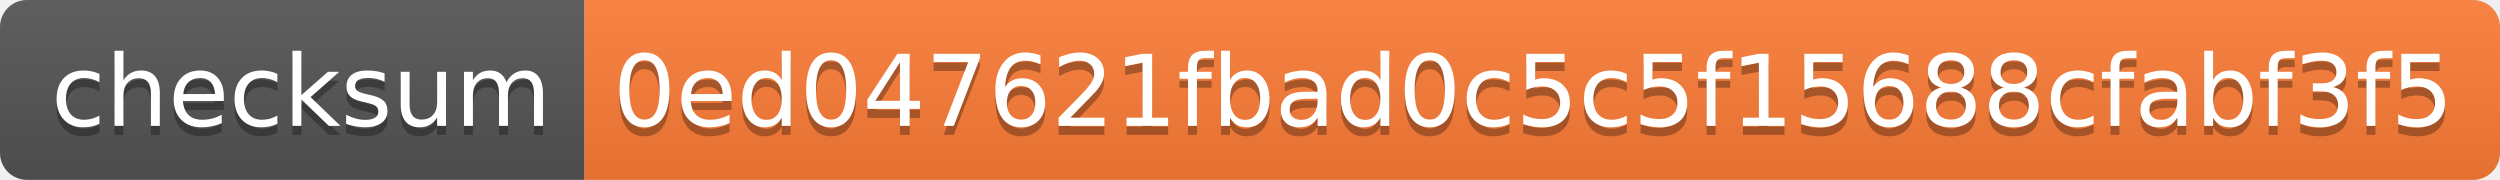
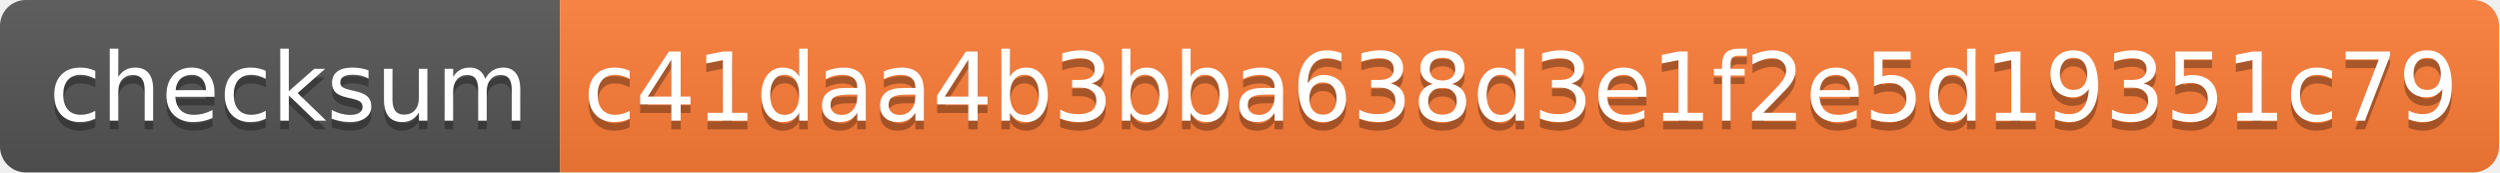
- <svg xmlns="http://www.w3.org/2000/svg" width="278" height="20" role="img" aria-label="checksum: 0ed047621fbad0c5c5f15688cfabf3f5">
+ <svg xmlns="http://www.w3.org/2000/svg" width="290" height="20" role="img" aria-label="checksum: c41daa4b3bba638d3e1f2e5d19351c79">
  <linearGradient id="s" x2="0" y2="100%">
    <stop offset="0" stop-color="#bbb" stop-opacity=".1" />
    <stop offset="1" stop-opacity=".1" />
  </linearGradient>
  <clipPath id="r">
-     <rect width="278" height="20" rx="3" fill="#fff" />
+     <rect width="290" height="20" rx="3" fill="#fff" />
  </clipPath>
  <g clip-path="url(#r)">
    <rect width="65" height="20" fill="#555" />
-     <rect x="65" width="213" height="20" fill="#fe7d37" />
-     <rect width="278" height="20" fill="url(#s)" />
+     <rect x="65" width="225" height="20" fill="#fe7d37" />
+     <rect width="290" height="20" fill="url(#s)" />
  </g>
  <g fill="#fff" text-anchor="middle" font-family="Verdana,Geneva,DejaVu Sans,sans-serif" text-rendering="geometricPrecision" font-size="110">
    <text aria-hidden="true" x="335" y="150" fill="#010101" fill-opacity=".3" transform="scale(.1)" textLength="550">checksum</text>
    <text x="335" y="140" transform="scale(.1)" fill="#fff" textLength="550">checksum</text>
-     <text aria-hidden="true" x="1705" y="150" fill="#010101" fill-opacity=".3" transform="scale(.1)" textLength="2030">0ed047621fbad0c5c5f15688cfabf3f5</text>
-     <text x="1705" y="140" transform="scale(.1)" fill="#fff" textLength="2030">0ed047621fbad0c5c5f15688cfabf3f5</text>
+     <text aria-hidden="true" x="1765" y="150" fill="#010101" fill-opacity=".3" transform="scale(.1)" textLength="2150">c41daa4b3bba638d3e1f2e5d19351c79</text>
+     <text x="1765" y="140" transform="scale(.1)" fill="#fff" textLength="2150">c41daa4b3bba638d3e1f2e5d19351c79</text>
  </g>
</svg>
